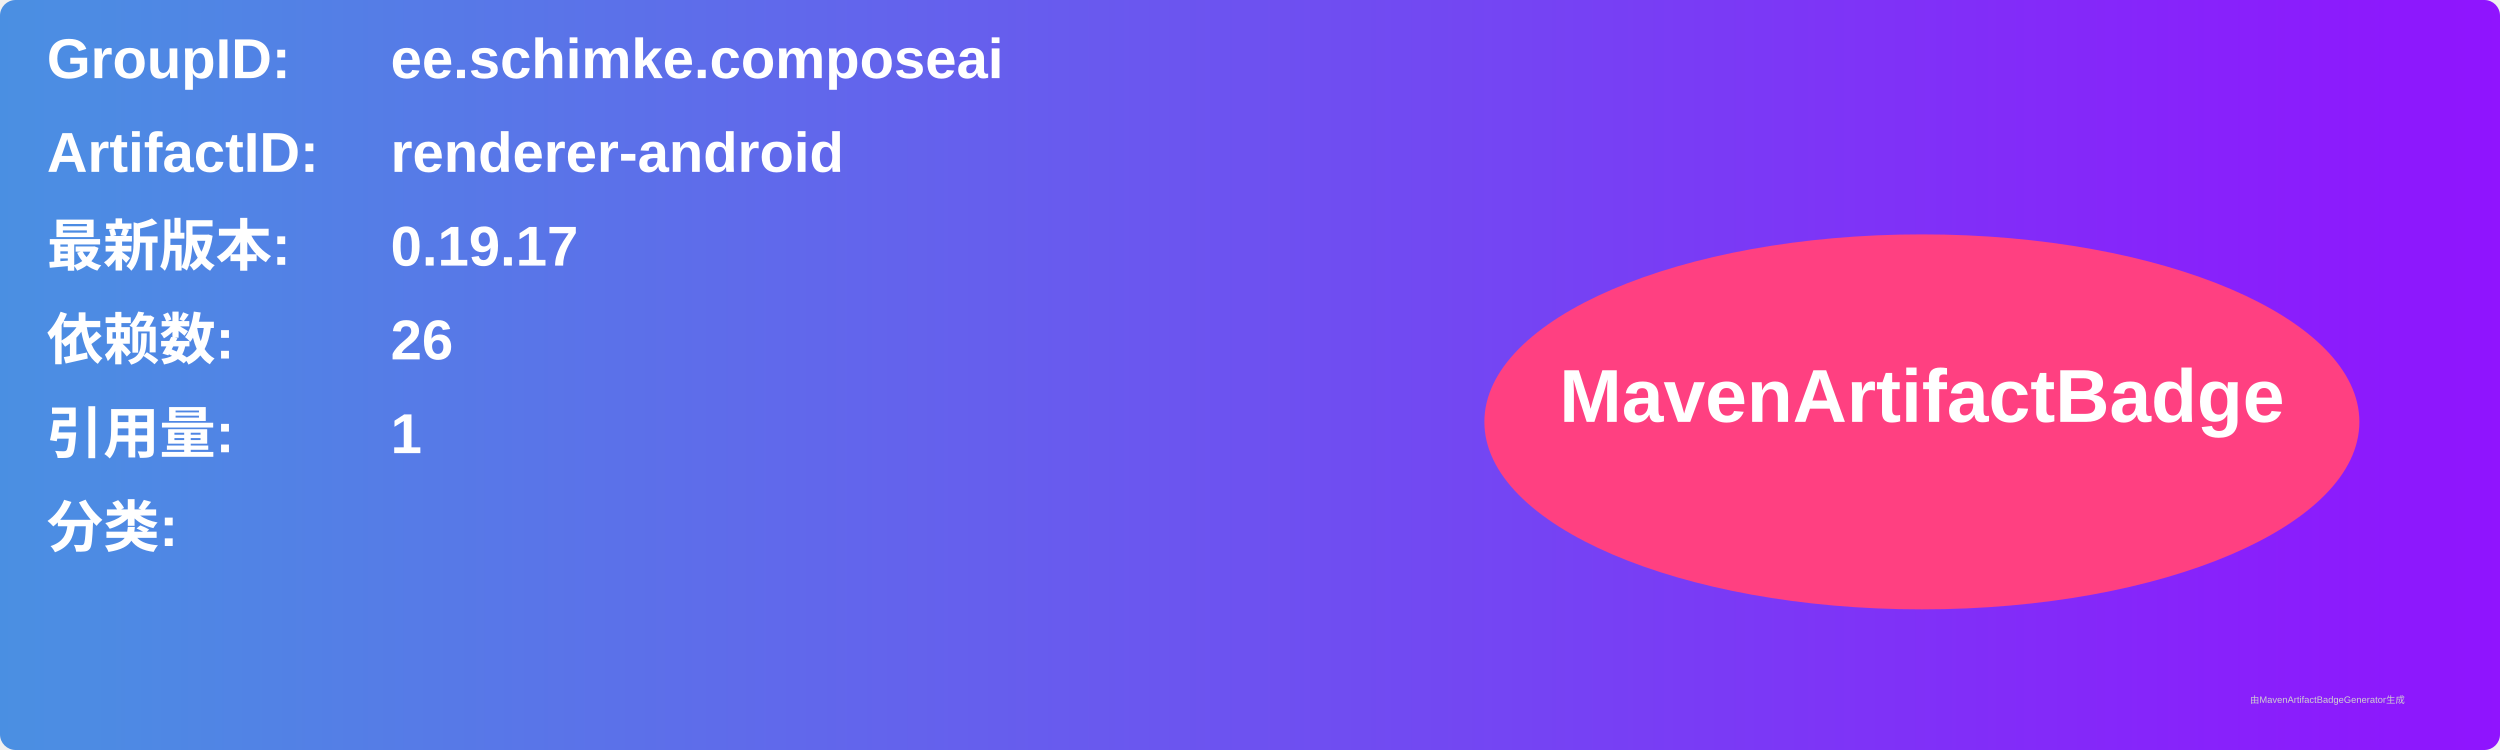
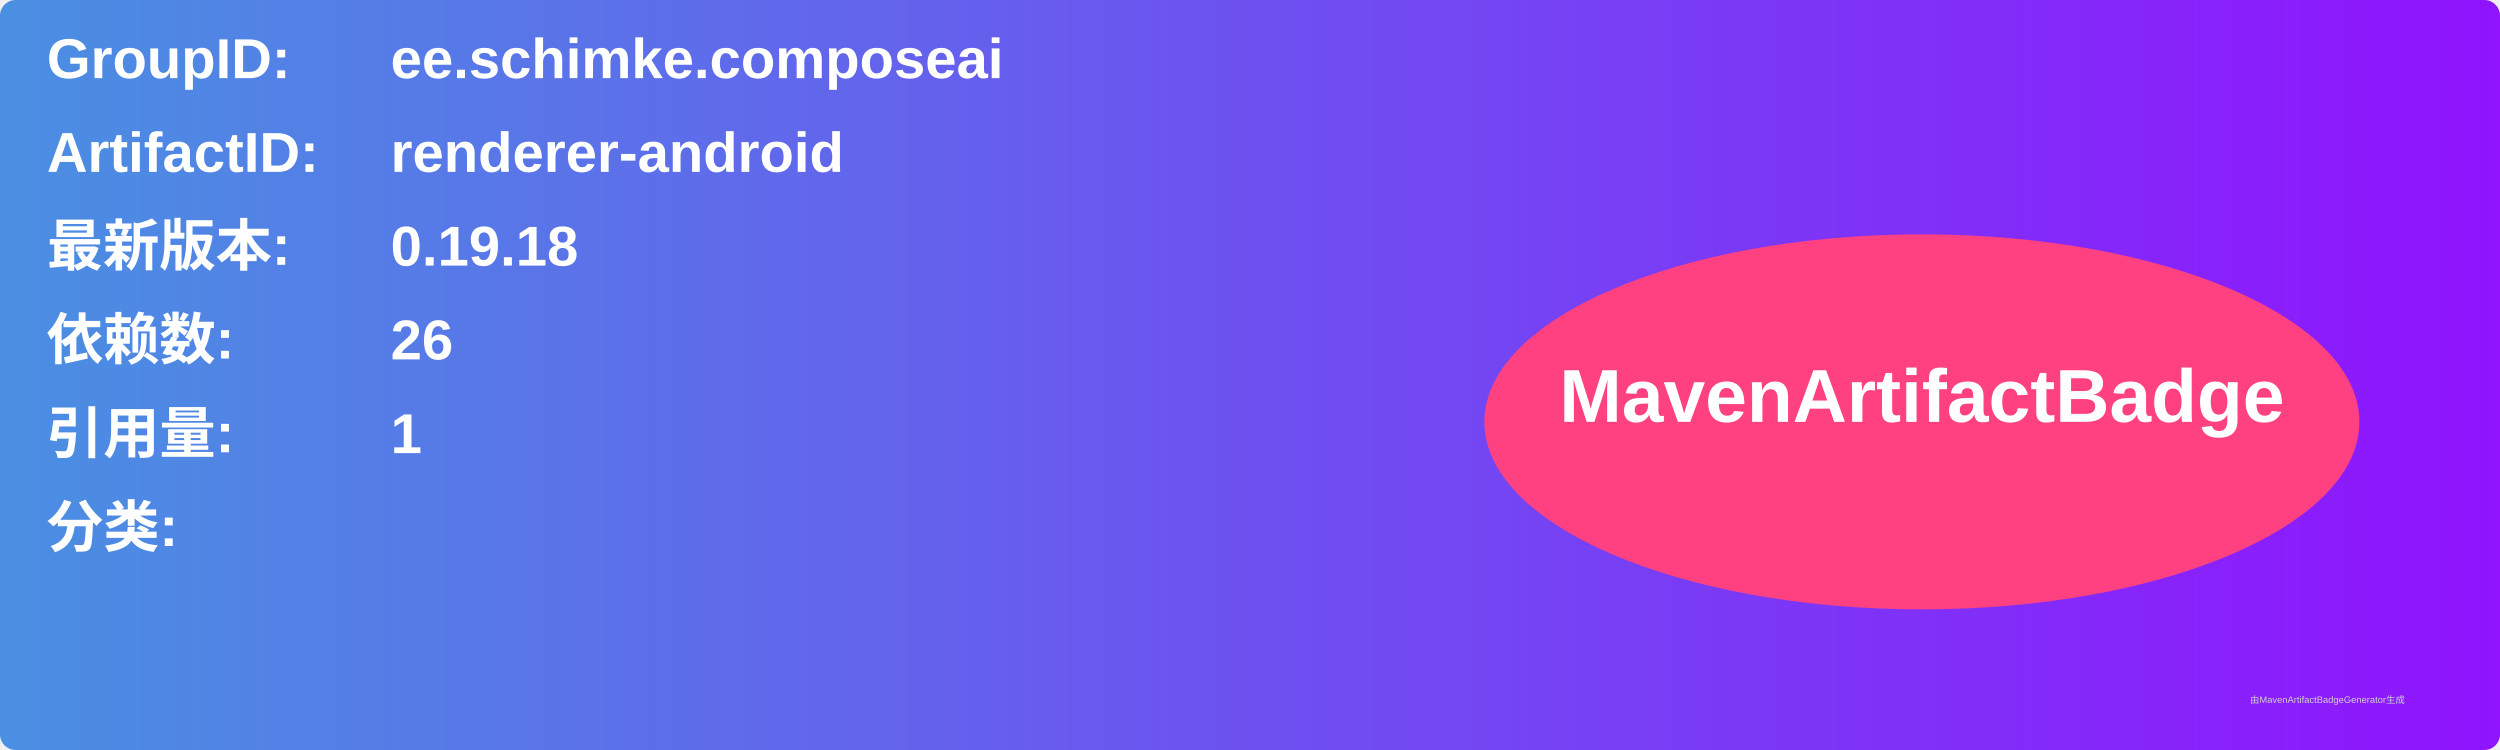
<svg xmlns="http://www.w3.org/2000/svg" width="800" height="240" viewBox="0 0 800 240">
  <linearGradient id="grad" x1="0%" y1="0%" x2="100%" y2="0%">
    <stop offset="0%" stop-color="#4a90e2" />
    <stop offset="100%" stop-color="#9013fe" />
  </linearGradient>
  <rect width="100%" height="100%" rx="5" ry="5" fill="url(#grad)" />
  <g transform="translate(15, 15)">
    <text x="0" y="10" font-family="Arial" font-size="18" fill="white" font-weight="bold" width="260">GroupID:</text>
    <text x="110" y="10" font-family="Arial" font-size="18" fill="white" font-weight="bold" width="460">ee.schimke.composeai</text>
    <text x="0" y="40" font-family="Arial" font-size="18" fill="white" font-weight="bold" width="260">ArtifactID:</text>
    <text x="110" y="40" font-family="Arial" font-size="18" fill="white" font-weight="bold" width="460">renderer-android</text>
    <text x="0" y="70" font-family="Arial" font-size="18" fill="white" font-weight="bold">最新版本:</text>
    <text x="110" y="70" font-family="Arial" font-size="18" fill="white" font-weight="bold">
-       <tspan font-weight="bold">0.19.17</tspan>
+       <tspan font-weight="bold">0.19.18</tspan>
    </text>
    <text x="0" y="100" font-family="Arial" font-size="18" fill="white" font-weight="bold">依赖数: </text>
    <text x="110" y="100" font-family="Arial" font-size="18" fill="white">
      <tspan font-weight="bold">26</tspan>
    </text>
    <text x="0" y="130" font-family="Arial" font-size="18" fill="white" font-weight="bold">引用量: </text>
    <text x="110" y="130" font-family="Arial" font-size="18" fill="white">
      <tspan font-weight="bold">1</tspan>
    </text>
    <text x="0" y="160" font-family="Arial" font-size="18" fill="white" font-weight="bold">分类:</text>
    <text x="10" y="190" font-family="Arial" font-size="10" fill="white">
      <tspan font-weight="bold" />
    </text>
    <ellipse cx="600" cy="120" rx="140" ry="60" fill="#ff4081" />
    <text x="600" y="120" text-anchor="middle" font-family="Arial" font-size="24" fill="white" font-weight="bold">MavenArtifactBadge</text>
  </g>
  <text x="720" y="225" font-family="Arial" font-size="3" fill="#d0d0d0">由MavenArtifactBadgeGenerator生成</text>
</svg>
